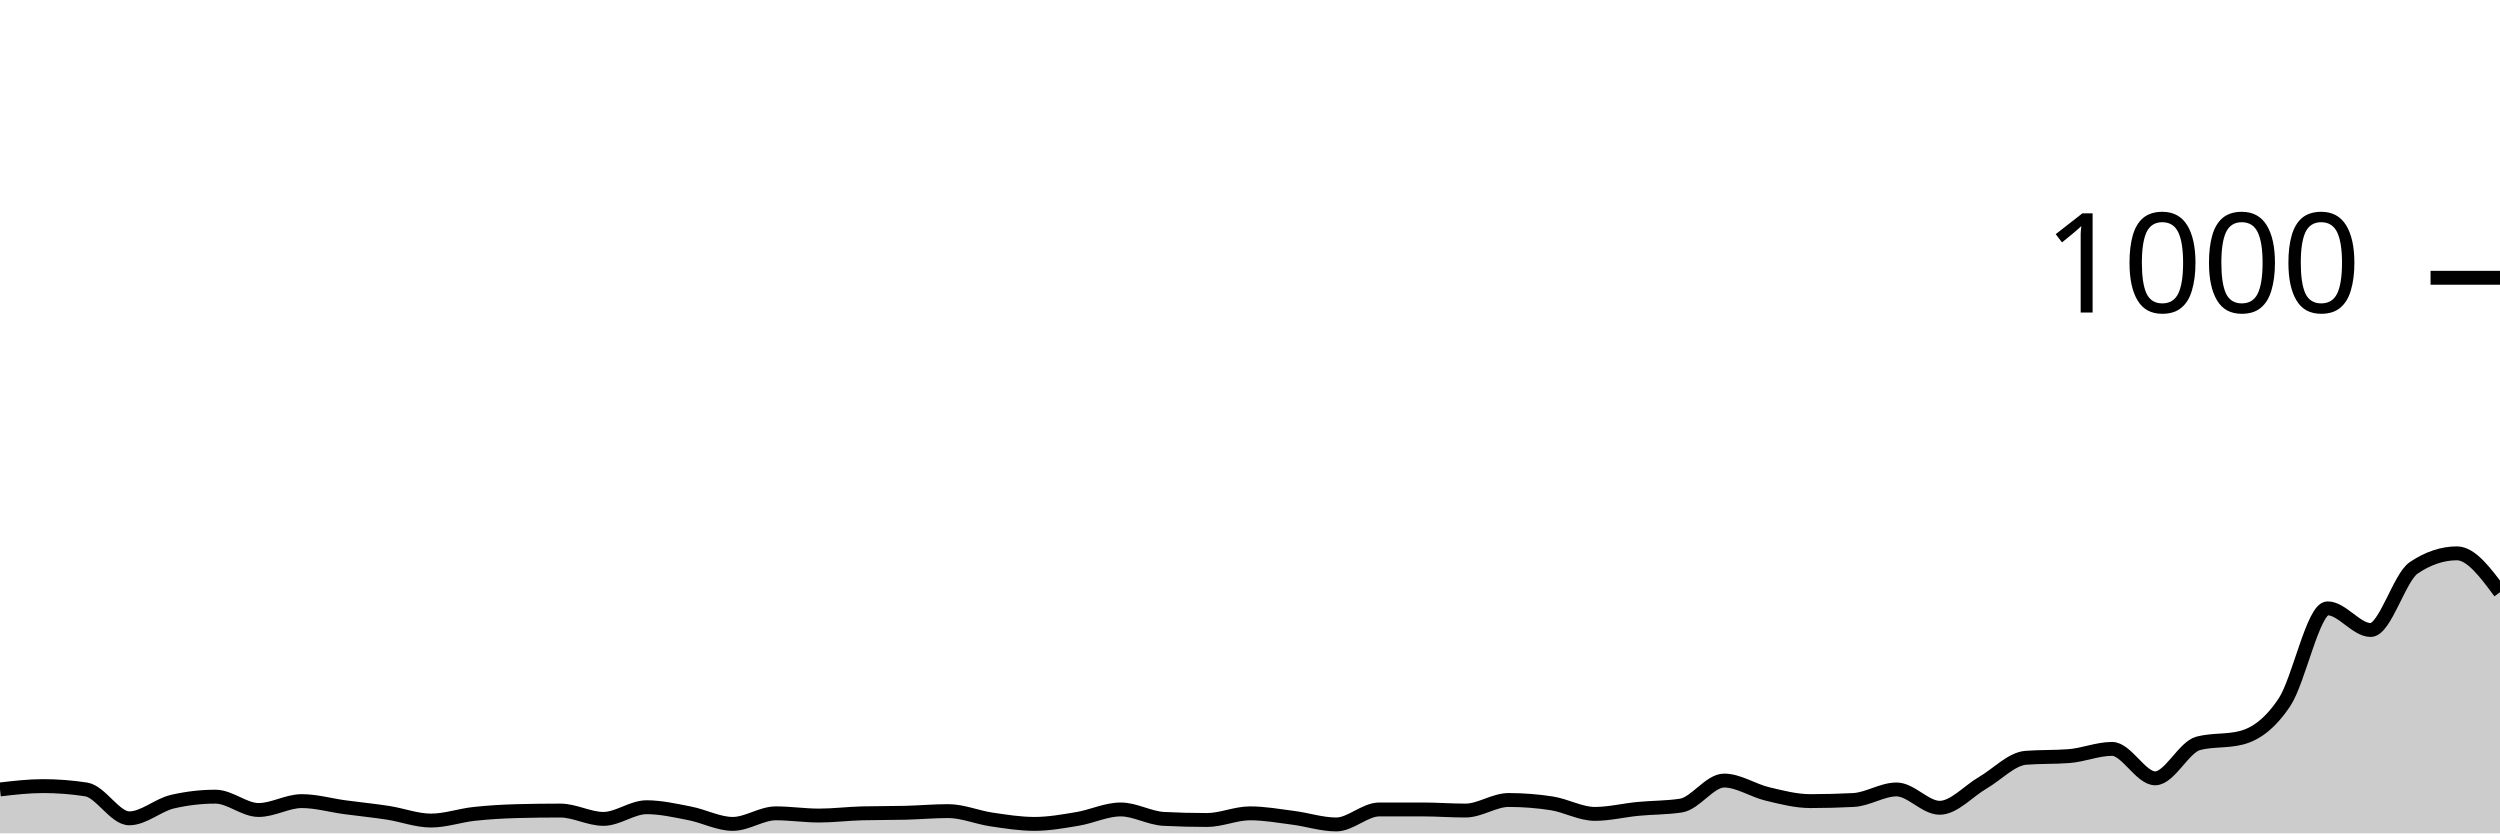
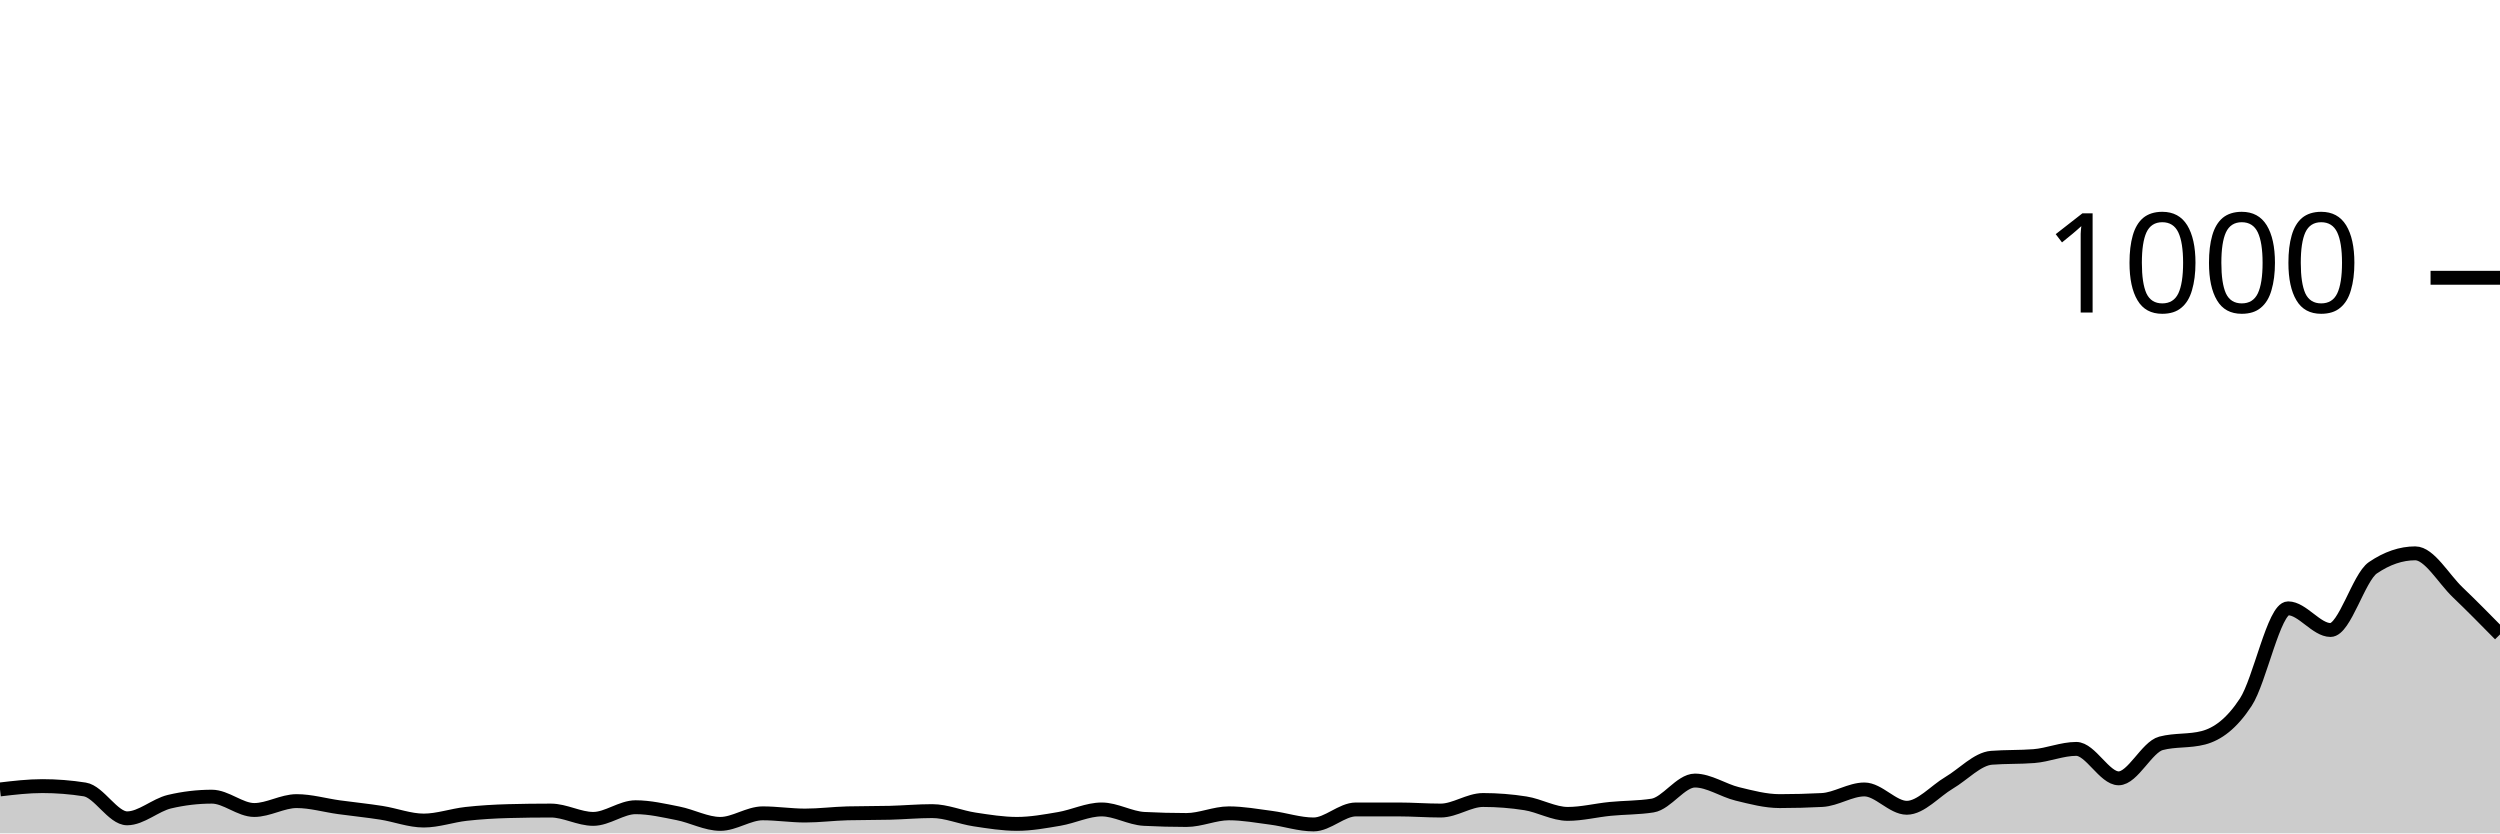
<svg xmlns="http://www.w3.org/2000/svg" viewBox="0 0 180 60">
  <g transform="translate(0,20)">
-     <path class="area" fill="rgba(0, 0, 0, 0.2)" d="M0,36.84C1.034,36.72,2.069,36.6,3.103,36.6C4.138,36.6,5.172,36.68,6.207,36.84C7.241,37,8.276,38.92,9.31,38.92C10.345,38.92,11.379,37.96,12.414,37.72C13.448,37.48,14.483,37.36,15.517,37.36C16.552,37.36,17.586,38.32,18.621,38.32C19.655,38.32,20.69,37.68,21.724,37.68C22.759,37.68,23.793,37.98,24.828,38.12C25.862,38.26,26.897,38.36,27.931,38.52C28.966,38.68,30,39.08,31.034,39.08C32.069,39.08,33.103,38.713,34.138,38.6C35.172,38.487,36.207,38.427,37.241,38.4C38.276,38.373,39.31,38.36,40.345,38.36C41.379,38.36,42.414,38.96,43.448,38.96C44.483,38.96,45.517,38.12,46.552,38.12C47.586,38.12,48.621,38.36,49.655,38.56C50.69,38.76,51.724,39.32,52.759,39.32C53.793,39.32,54.828,38.56,55.862,38.56C56.897,38.56,57.931,38.72,58.966,38.72C60,38.72,61.034,38.587,62.069,38.56C63.103,38.533,64.138,38.547,65.172,38.52C66.207,38.493,67.241,38.4,68.276,38.4C69.31,38.4,70.345,38.847,71.379,39C72.414,39.153,73.448,39.32,74.483,39.32C75.517,39.32,76.552,39.133,77.586,38.96C78.621,38.787,79.655,38.28,80.69,38.28C81.724,38.28,82.759,38.907,83.793,38.96C84.828,39.013,85.862,39.04,86.897,39.04C87.931,39.04,88.966,38.56,90,38.56C91.034,38.56,92.069,38.747,93.103,38.88C94.138,39.013,95.172,39.36,96.207,39.36C97.241,39.36,98.276,38.28,99.31,38.28C100.345,38.28,101.379,38.28,102.414,38.28C103.448,38.28,104.483,38.36,105.517,38.36C106.552,38.36,107.586,37.6,108.621,37.6C109.655,37.6,110.69,37.68,111.724,37.84C112.759,38,113.793,38.6,114.828,38.6C115.862,38.6,116.897,38.34,117.931,38.24C118.966,38.14,120,38.16,121.034,38C122.069,37.84,123.103,36.2,124.138,36.2C125.172,36.2,126.207,36.913,127.241,37.16C128.276,37.407,129.31,37.68,130.345,37.68C131.379,37.68,132.414,37.653,133.448,37.6C134.483,37.547,135.517,36.84,136.552,36.84C137.586,36.84,138.621,38.16,139.655,38.16C140.69,38.16,141.724,36.96,142.759,36.36C143.793,35.76,144.828,34.64,145.862,34.56C146.897,34.48,147.931,34.52,148.966,34.44C150,34.36,151.034,33.92,152.069,33.92C153.103,33.92,154.138,36.04,155.172,36.04C156.207,36.04,157.241,33.787,158.276,33.52C159.31,33.253,160.345,33.387,161.379,33.12C162.414,32.853,163.448,32.113,164.483,30.56C165.517,29.007,166.552,23.8,167.586,23.8C168.621,23.8,169.655,25.36,170.69,25.36C171.724,25.36,172.759,21.573,173.793,20.88C174.828,20.187,175.862,19.84,176.897,19.84C177.931,19.84,178.966,21.24,180,22.64L180,40C178.966,40,177.931,40,176.897,40C175.862,40,174.828,40,173.793,40C172.759,40,171.724,40,170.69,40C169.655,40,168.621,40,167.586,40C166.552,40,165.517,40,164.483,40C163.448,40,162.414,40,161.379,40C160.345,40,159.31,40,158.276,40C157.241,40,156.207,40,155.172,40C154.138,40,153.103,40,152.069,40C151.034,40,150,40,148.966,40C147.931,40,146.897,40,145.862,40C144.828,40,143.793,40,142.759,40C141.724,40,140.69,40,139.655,40C138.621,40,137.586,40,136.552,40C135.517,40,134.483,40,133.448,40C132.414,40,131.379,40,130.345,40C129.31,40,128.276,40,127.241,40C126.207,40,125.172,40,124.138,40C123.103,40,122.069,40,121.034,40C120,40,118.966,40,117.931,40C116.897,40,115.862,40,114.828,40C113.793,40,112.759,40,111.724,40C110.69,40,109.655,40,108.621,40C107.586,40,106.552,40,105.517,40C104.483,40,103.448,40,102.414,40C101.379,40,100.345,40,99.31,40C98.276,40,97.241,40,96.207,40C95.172,40,94.138,40,93.103,40C92.069,40,91.034,40,90,40C88.966,40,87.931,40,86.897,40C85.862,40,84.828,40,83.793,40C82.759,40,81.724,40,80.69,40C79.655,40,78.621,40,77.586,40C76.552,40,75.517,40,74.483,40C73.448,40,72.414,40,71.379,40C70.345,40,69.31,40,68.276,40C67.241,40,66.207,40,65.172,40C64.138,40,63.103,40,62.069,40C61.034,40,60,40,58.966,40C57.931,40,56.897,40,55.862,40C54.828,40,53.793,40,52.759,40C51.724,40,50.69,40,49.655,40C48.621,40,47.586,40,46.552,40C45.517,40,44.483,40,43.448,40C42.414,40,41.379,40,40.345,40C39.31,40,38.276,40,37.241,40C36.207,40,35.172,40,34.138,40C33.103,40,32.069,40,31.034,40C30,40,28.966,40,27.931,40C26.897,40,25.862,40,24.828,40C23.793,40,22.759,40,21.724,40C20.69,40,19.655,40,18.621,40C17.586,40,16.552,40,15.517,40C14.483,40,13.448,40,12.414,40C11.379,40,10.345,40,9.31,40C8.276,40,7.241,40,6.207,40C5.172,40,4.138,40,3.103,40C2.069,40,1.034,40,0,40Z" />
-     <path class="line" stroke="black" fill="none" d="M0,36.84C1.034,36.72,2.069,36.6,3.103,36.6C4.138,36.6,5.172,36.68,6.207,36.84C7.241,37,8.276,38.92,9.31,38.92C10.345,38.92,11.379,37.96,12.414,37.72C13.448,37.48,14.483,37.36,15.517,37.36C16.552,37.36,17.586,38.32,18.621,38.32C19.655,38.32,20.69,37.68,21.724,37.68C22.759,37.68,23.793,37.98,24.828,38.12C25.862,38.26,26.897,38.36,27.931,38.52C28.966,38.68,30,39.08,31.034,39.08C32.069,39.08,33.103,38.713,34.138,38.6C35.172,38.487,36.207,38.427,37.241,38.4C38.276,38.373,39.31,38.36,40.345,38.36C41.379,38.36,42.414,38.96,43.448,38.96C44.483,38.96,45.517,38.12,46.552,38.12C47.586,38.12,48.621,38.36,49.655,38.56C50.69,38.76,51.724,39.32,52.759,39.32C53.793,39.32,54.828,38.56,55.862,38.56C56.897,38.56,57.931,38.72,58.966,38.72C60,38.72,61.034,38.587,62.069,38.56C63.103,38.533,64.138,38.547,65.172,38.52C66.207,38.493,67.241,38.4,68.276,38.4C69.31,38.4,70.345,38.847,71.379,39C72.414,39.153,73.448,39.32,74.483,39.32C75.517,39.32,76.552,39.133,77.586,38.96C78.621,38.787,79.655,38.28,80.69,38.28C81.724,38.28,82.759,38.907,83.793,38.96C84.828,39.013,85.862,39.04,86.897,39.04C87.931,39.04,88.966,38.56,90,38.56C91.034,38.56,92.069,38.747,93.103,38.88C94.138,39.013,95.172,39.36,96.207,39.36C97.241,39.36,98.276,38.28,99.31,38.28C100.345,38.28,101.379,38.28,102.414,38.28C103.448,38.28,104.483,38.36,105.517,38.36C106.552,38.36,107.586,37.6,108.621,37.6C109.655,37.6,110.69,37.68,111.724,37.84C112.759,38,113.793,38.6,114.828,38.6C115.862,38.6,116.897,38.34,117.931,38.24C118.966,38.14,120,38.16,121.034,38C122.069,37.84,123.103,36.2,124.138,36.2C125.172,36.2,126.207,36.913,127.241,37.16C128.276,37.407,129.31,37.68,130.345,37.68C131.379,37.68,132.414,37.653,133.448,37.6C134.483,37.547,135.517,36.84,136.552,36.84C137.586,36.84,138.621,38.16,139.655,38.16C140.69,38.16,141.724,36.96,142.759,36.36C143.793,35.76,144.828,34.64,145.862,34.56C146.897,34.48,147.931,34.52,148.966,34.44C150,34.36,151.034,33.92,152.069,33.92C153.103,33.92,154.138,36.04,155.172,36.04C156.207,36.04,157.241,33.787,158.276,33.52C159.31,33.253,160.345,33.387,161.379,33.12C162.414,32.853,163.448,32.113,164.483,30.56C165.517,29.007,166.552,23.8,167.586,23.8C168.621,23.8,169.655,25.36,170.69,25.36C171.724,25.36,172.759,21.573,173.793,20.88C174.828,20.187,175.862,19.84,176.897,19.84C177.931,19.84,178.966,21.24,180,22.64" />
+     <path class="area" fill="rgba(0, 0, 0, 0.2)" d="M0,36.84C1.017,36.72,2.034,36.6,3.051,36.6C4.068,36.6,5.085,36.68,6.102,36.84C7.119,37,8.136,38.92,9.153,38.92C10.169,38.92,11.186,37.96,12.203,37.72C13.22,37.48,14.237,37.36,15.254,37.36C16.271,37.36,17.288,38.32,18.305,38.32C19.322,38.32,20.339,37.68,21.356,37.68C22.373,37.68,23.39,37.98,24.407,38.12C25.424,38.26,26.441,38.36,27.458,38.52C28.475,38.68,29.492,39.08,30.508,39.08C31.525,39.08,32.542,38.713,33.559,38.6C34.576,38.487,35.593,38.427,36.61,38.4C37.627,38.373,38.644,38.36,39.661,38.36C40.678,38.36,41.695,38.96,42.712,38.96C43.729,38.96,44.746,38.12,45.763,38.12C46.78,38.12,47.797,38.36,48.814,38.56C49.831,38.76,50.847,39.32,51.864,39.32C52.881,39.32,53.898,38.56,54.915,38.56C55.932,38.56,56.949,38.72,57.966,38.72C58.983,38.72,60,38.587,61.017,38.56C62.034,38.533,63.051,38.547,64.068,38.52C65.085,38.493,66.102,38.4,67.119,38.4C68.136,38.4,69.153,38.847,70.169,39C71.186,39.153,72.203,39.32,73.22,39.32C74.237,39.32,75.254,39.133,76.271,38.96C77.288,38.787,78.305,38.28,79.322,38.28C80.339,38.28,81.356,38.907,82.373,38.96C83.39,39.013,84.407,39.04,85.424,39.04C86.441,39.04,87.458,38.56,88.475,38.56C89.492,38.56,90.508,38.747,91.525,38.88C92.542,39.013,93.559,39.36,94.576,39.36C95.593,39.36,96.61,38.28,97.627,38.28C98.644,38.28,99.661,38.28,100.678,38.28C101.695,38.28,102.712,38.36,103.729,38.36C104.746,38.36,105.763,37.6,106.78,37.6C107.797,37.6,108.814,37.68,109.831,37.84C110.847,38,111.864,38.6,112.881,38.6C113.898,38.6,114.915,38.34,115.932,38.24C116.949,38.14,117.966,38.16,118.983,38C120,37.84,121.017,36.2,122.034,36.2C123.051,36.2,124.068,36.913,125.085,37.16C126.102,37.407,127.119,37.68,128.136,37.68C129.153,37.68,130.169,37.653,131.186,37.6C132.203,37.547,133.22,36.84,134.237,36.84C135.254,36.84,136.271,38.16,137.288,38.16C138.305,38.16,139.322,36.96,140.339,36.36C141.356,35.76,142.373,34.64,143.39,34.56C144.407,34.48,145.424,34.52,146.441,34.44C147.458,34.36,148.475,33.92,149.492,33.92C150.508,33.92,151.525,36.04,152.542,36.04C153.559,36.04,154.576,33.787,155.593,33.52C156.61,33.253,157.627,33.387,158.644,33.12C159.661,32.853,160.678,32.113,161.695,30.56C162.712,29.007,163.729,23.8,164.746,23.8C165.763,23.8,166.78,25.36,167.797,25.36C168.814,25.36,169.831,21.573,170.847,20.88C171.864,20.187,172.881,19.84,173.898,19.84C174.915,19.84,175.932,21.667,176.949,22.64C177.966,23.613,178.983,24.647,180,25.68L180,40C178.983,40,177.966,40,176.949,40C175.932,40,174.915,40,173.898,40C172.881,40,171.864,40,170.847,40C169.831,40,168.814,40,167.797,40C166.78,40,165.763,40,164.746,40C163.729,40,162.712,40,161.695,40C160.678,40,159.661,40,158.644,40C157.627,40,156.61,40,155.593,40C154.576,40,153.559,40,152.542,40C151.525,40,150.508,40,149.492,40C148.475,40,147.458,40,146.441,40C145.424,40,144.407,40,143.39,40C142.373,40,141.356,40,140.339,40C139.322,40,138.305,40,137.288,40C136.271,40,135.254,40,134.237,40C133.22,40,132.203,40,131.186,40C130.169,40,129.153,40,128.136,40C127.119,40,126.102,40,125.085,40C124.068,40,123.051,40,122.034,40C121.017,40,120,40,118.983,40C117.966,40,116.949,40,115.932,40C114.915,40,113.898,40,112.881,40C111.864,40,110.847,40,109.831,40C108.814,40,107.797,40,106.78,40C105.763,40,104.746,40,103.729,40C102.712,40,101.695,40,100.678,40C99.661,40,98.644,40,97.627,40C96.61,40,95.593,40,94.576,40C93.559,40,92.542,40,91.525,40C90.508,40,89.492,40,88.475,40C87.458,40,86.441,40,85.424,40C84.407,40,83.39,40,82.373,40C81.356,40,80.339,40,79.322,40C78.305,40,77.288,40,76.271,40C75.254,40,74.237,40,73.22,40C72.203,40,71.186,40,70.169,40C69.153,40,68.136,40,67.119,40C66.102,40,65.085,40,64.068,40C63.051,40,62.034,40,61.017,40C60,40,58.983,40,57.966,40C56.949,40,55.932,40,54.915,40C53.898,40,52.881,40,51.864,40C50.847,40,49.831,40,48.814,40C47.797,40,46.78,40,45.763,40C44.746,40,43.729,40,42.712,40C41.695,40,40.678,40,39.661,40C38.644,40,37.627,40,36.61,40C35.593,40,34.576,40,33.559,40C32.542,40,31.525,40,30.508,40C29.492,40,28.475,40,27.458,40C26.441,40,25.424,40,24.407,40C23.39,40,22.373,40,21.356,40C20.339,40,19.322,40,18.305,40C17.288,40,16.271,40,15.254,40C14.237,40,13.22,40,12.203,40C11.186,40,10.169,40,9.153,40C8.136,40,7.119,40,6.102,40C5.085,40,4.068,40,3.051,40C2.034,40,1.017,40,0,40Z" />
+     <path class="line" stroke="black" fill="none" d="M0,36.84C1.017,36.72,2.034,36.6,3.051,36.6C4.068,36.6,5.085,36.68,6.102,36.84C7.119,37,8.136,38.92,9.153,38.92C10.169,38.92,11.186,37.96,12.203,37.72C13.22,37.48,14.237,37.36,15.254,37.36C16.271,37.36,17.288,38.32,18.305,38.32C19.322,38.32,20.339,37.68,21.356,37.68C22.373,37.68,23.39,37.98,24.407,38.12C25.424,38.26,26.441,38.36,27.458,38.52C28.475,38.68,29.492,39.08,30.508,39.08C31.525,39.08,32.542,38.713,33.559,38.6C34.576,38.487,35.593,38.427,36.61,38.4C37.627,38.373,38.644,38.36,39.661,38.36C40.678,38.36,41.695,38.96,42.712,38.96C43.729,38.96,44.746,38.12,45.763,38.12C46.78,38.12,47.797,38.36,48.814,38.56C49.831,38.76,50.847,39.32,51.864,39.32C52.881,39.32,53.898,38.56,54.915,38.56C55.932,38.56,56.949,38.72,57.966,38.72C58.983,38.72,60,38.587,61.017,38.56C62.034,38.533,63.051,38.547,64.068,38.52C65.085,38.493,66.102,38.4,67.119,38.4C68.136,38.4,69.153,38.847,70.169,39C71.186,39.153,72.203,39.32,73.22,39.32C74.237,39.32,75.254,39.133,76.271,38.96C77.288,38.787,78.305,38.28,79.322,38.28C80.339,38.28,81.356,38.907,82.373,38.96C83.39,39.013,84.407,39.04,85.424,39.04C86.441,39.04,87.458,38.56,88.475,38.56C89.492,38.56,90.508,38.747,91.525,38.88C92.542,39.013,93.559,39.36,94.576,39.36C95.593,39.36,96.61,38.28,97.627,38.28C98.644,38.28,99.661,38.28,100.678,38.28C101.695,38.28,102.712,38.36,103.729,38.36C104.746,38.36,105.763,37.6,106.78,37.6C107.797,37.6,108.814,37.68,109.831,37.84C110.847,38,111.864,38.6,112.881,38.6C113.898,38.6,114.915,38.34,115.932,38.24C116.949,38.14,117.966,38.16,118.983,38C120,37.84,121.017,36.2,122.034,36.2C123.051,36.2,124.068,36.913,125.085,37.16C126.102,37.407,127.119,37.68,128.136,37.68C129.153,37.68,130.169,37.653,131.186,37.6C132.203,37.547,133.22,36.84,134.237,36.84C135.254,36.84,136.271,38.16,137.288,38.16C138.305,38.16,139.322,36.96,140.339,36.36C141.356,35.76,142.373,34.64,143.39,34.56C144.407,34.48,145.424,34.52,146.441,34.44C147.458,34.36,148.475,33.92,149.492,33.92C150.508,33.92,151.525,36.04,152.542,36.04C153.559,36.04,154.576,33.787,155.593,33.52C156.61,33.253,157.627,33.387,158.644,33.12C159.661,32.853,160.678,32.113,161.695,30.56C162.712,29.007,163.729,23.8,164.746,23.8C165.763,23.8,166.78,25.36,167.797,25.36C168.814,25.36,169.831,21.573,170.847,20.88C171.864,20.187,172.881,19.84,173.898,19.84C174.915,19.84,175.932,21.667,176.949,22.64C177.966,23.613,178.983,24.647,180,25.68" />
    <path class="axis-ceiling" stroke-width="1" stroke="black" fill="none" d="M175,0L180,0" />
    <text class="axis-ceiling-label" font-family="sans-serif" text-anchor="end" font-size="10px" x="170" y="2.5">1000</text>
  </g>
</svg>
